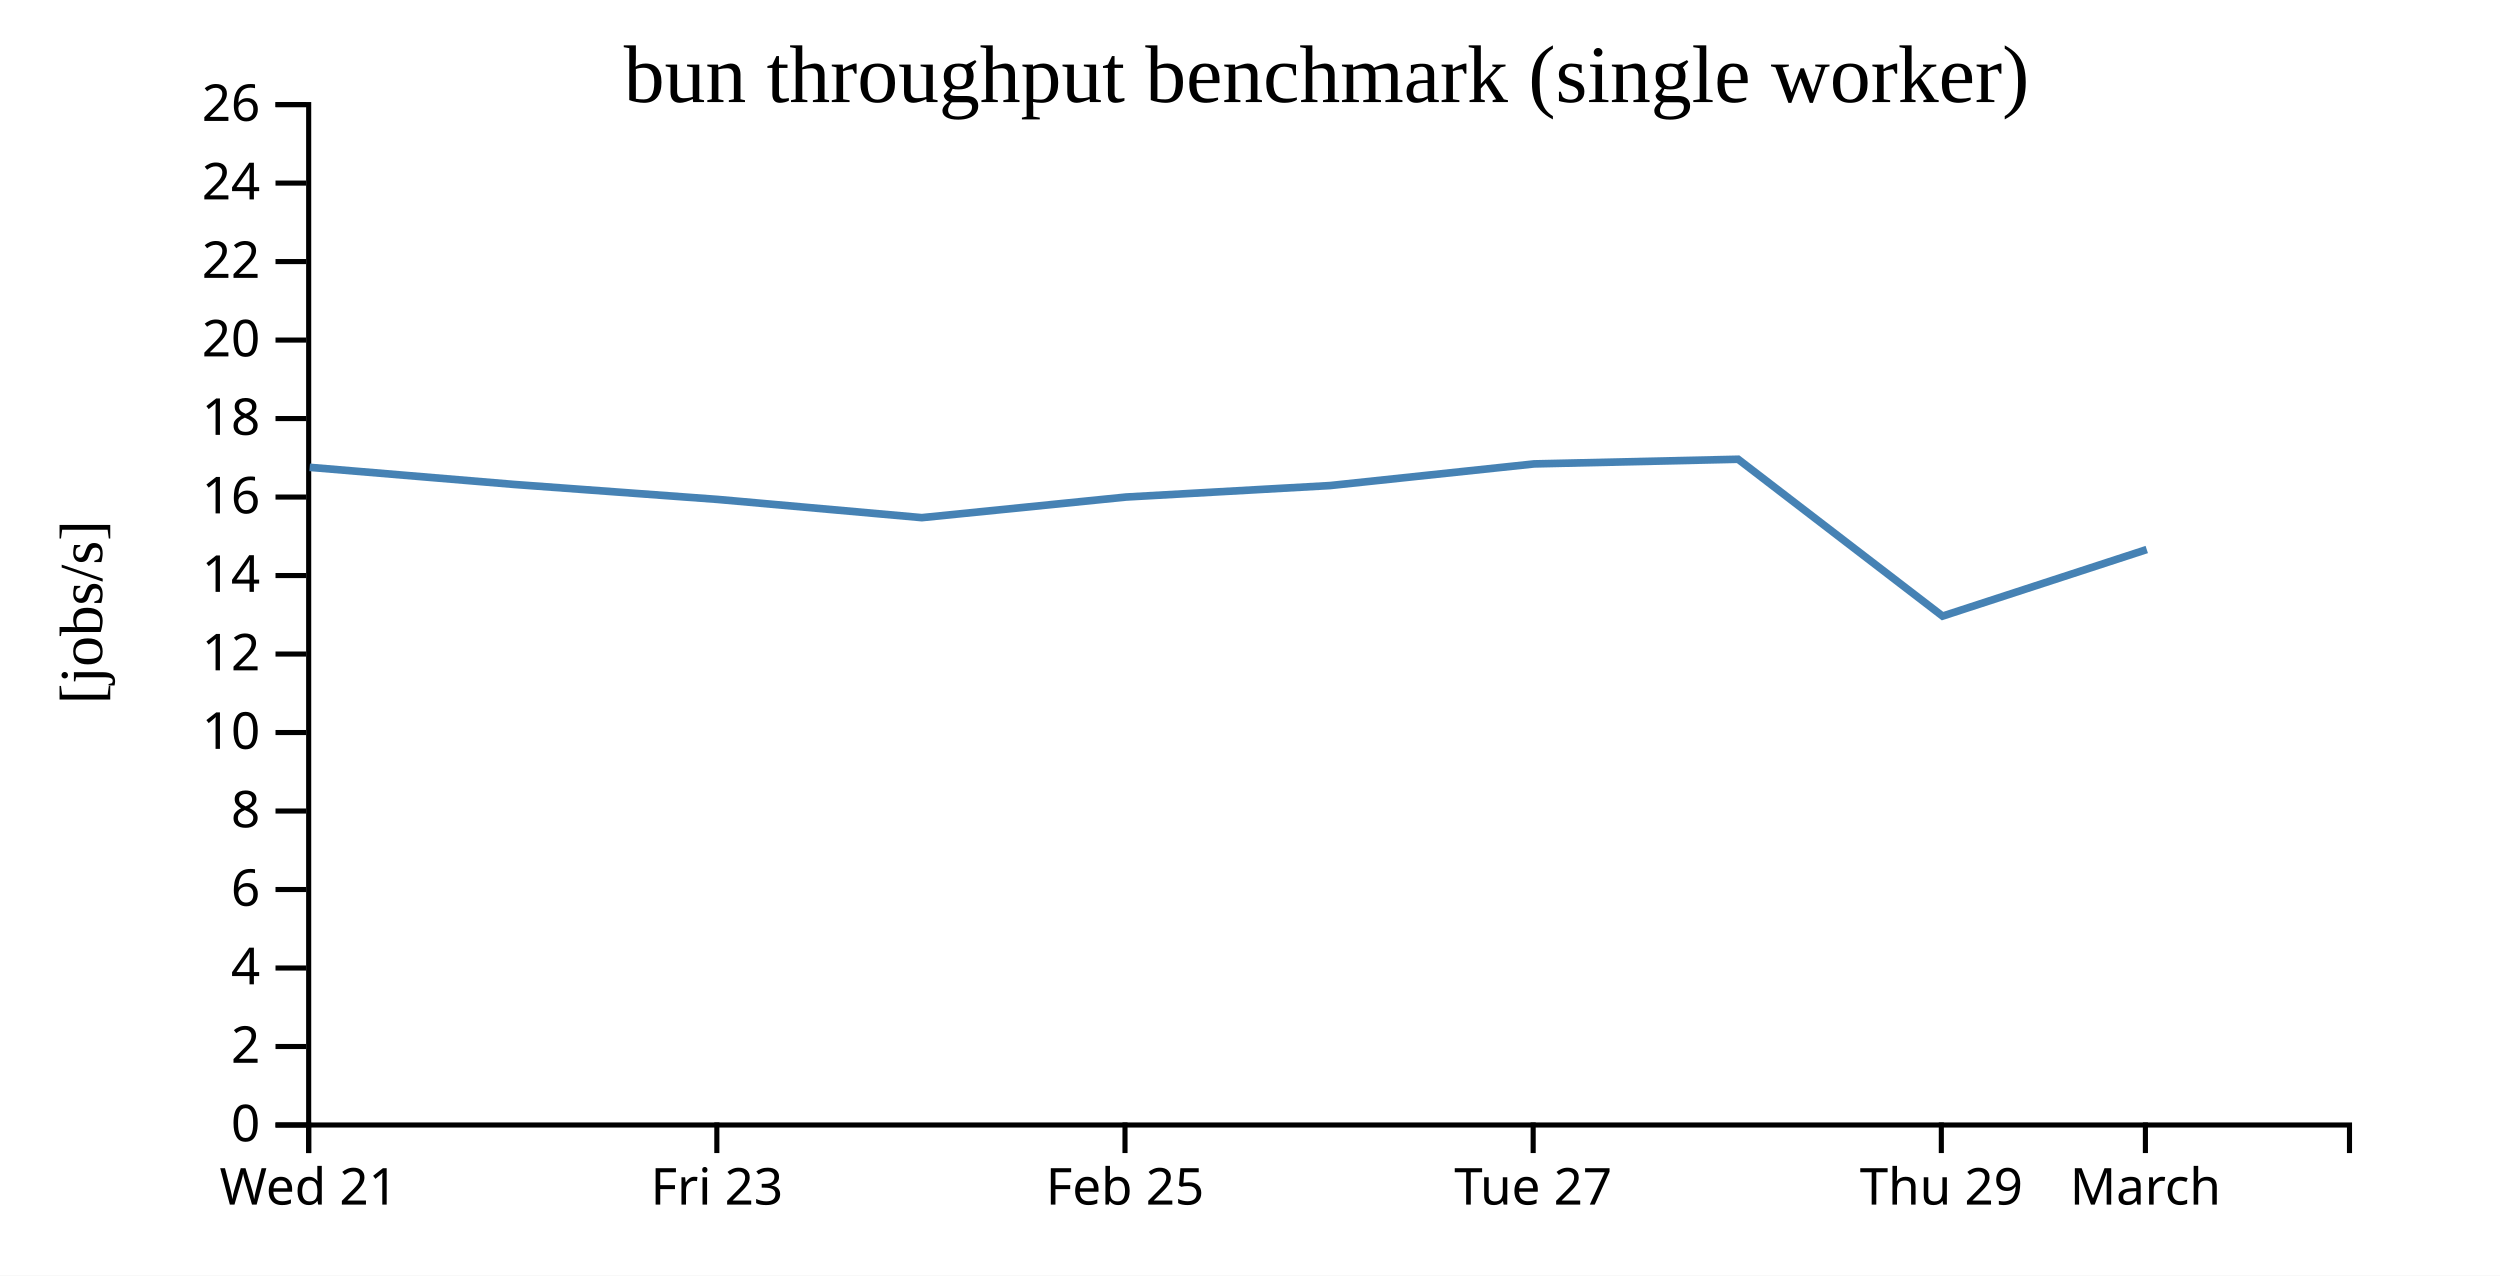
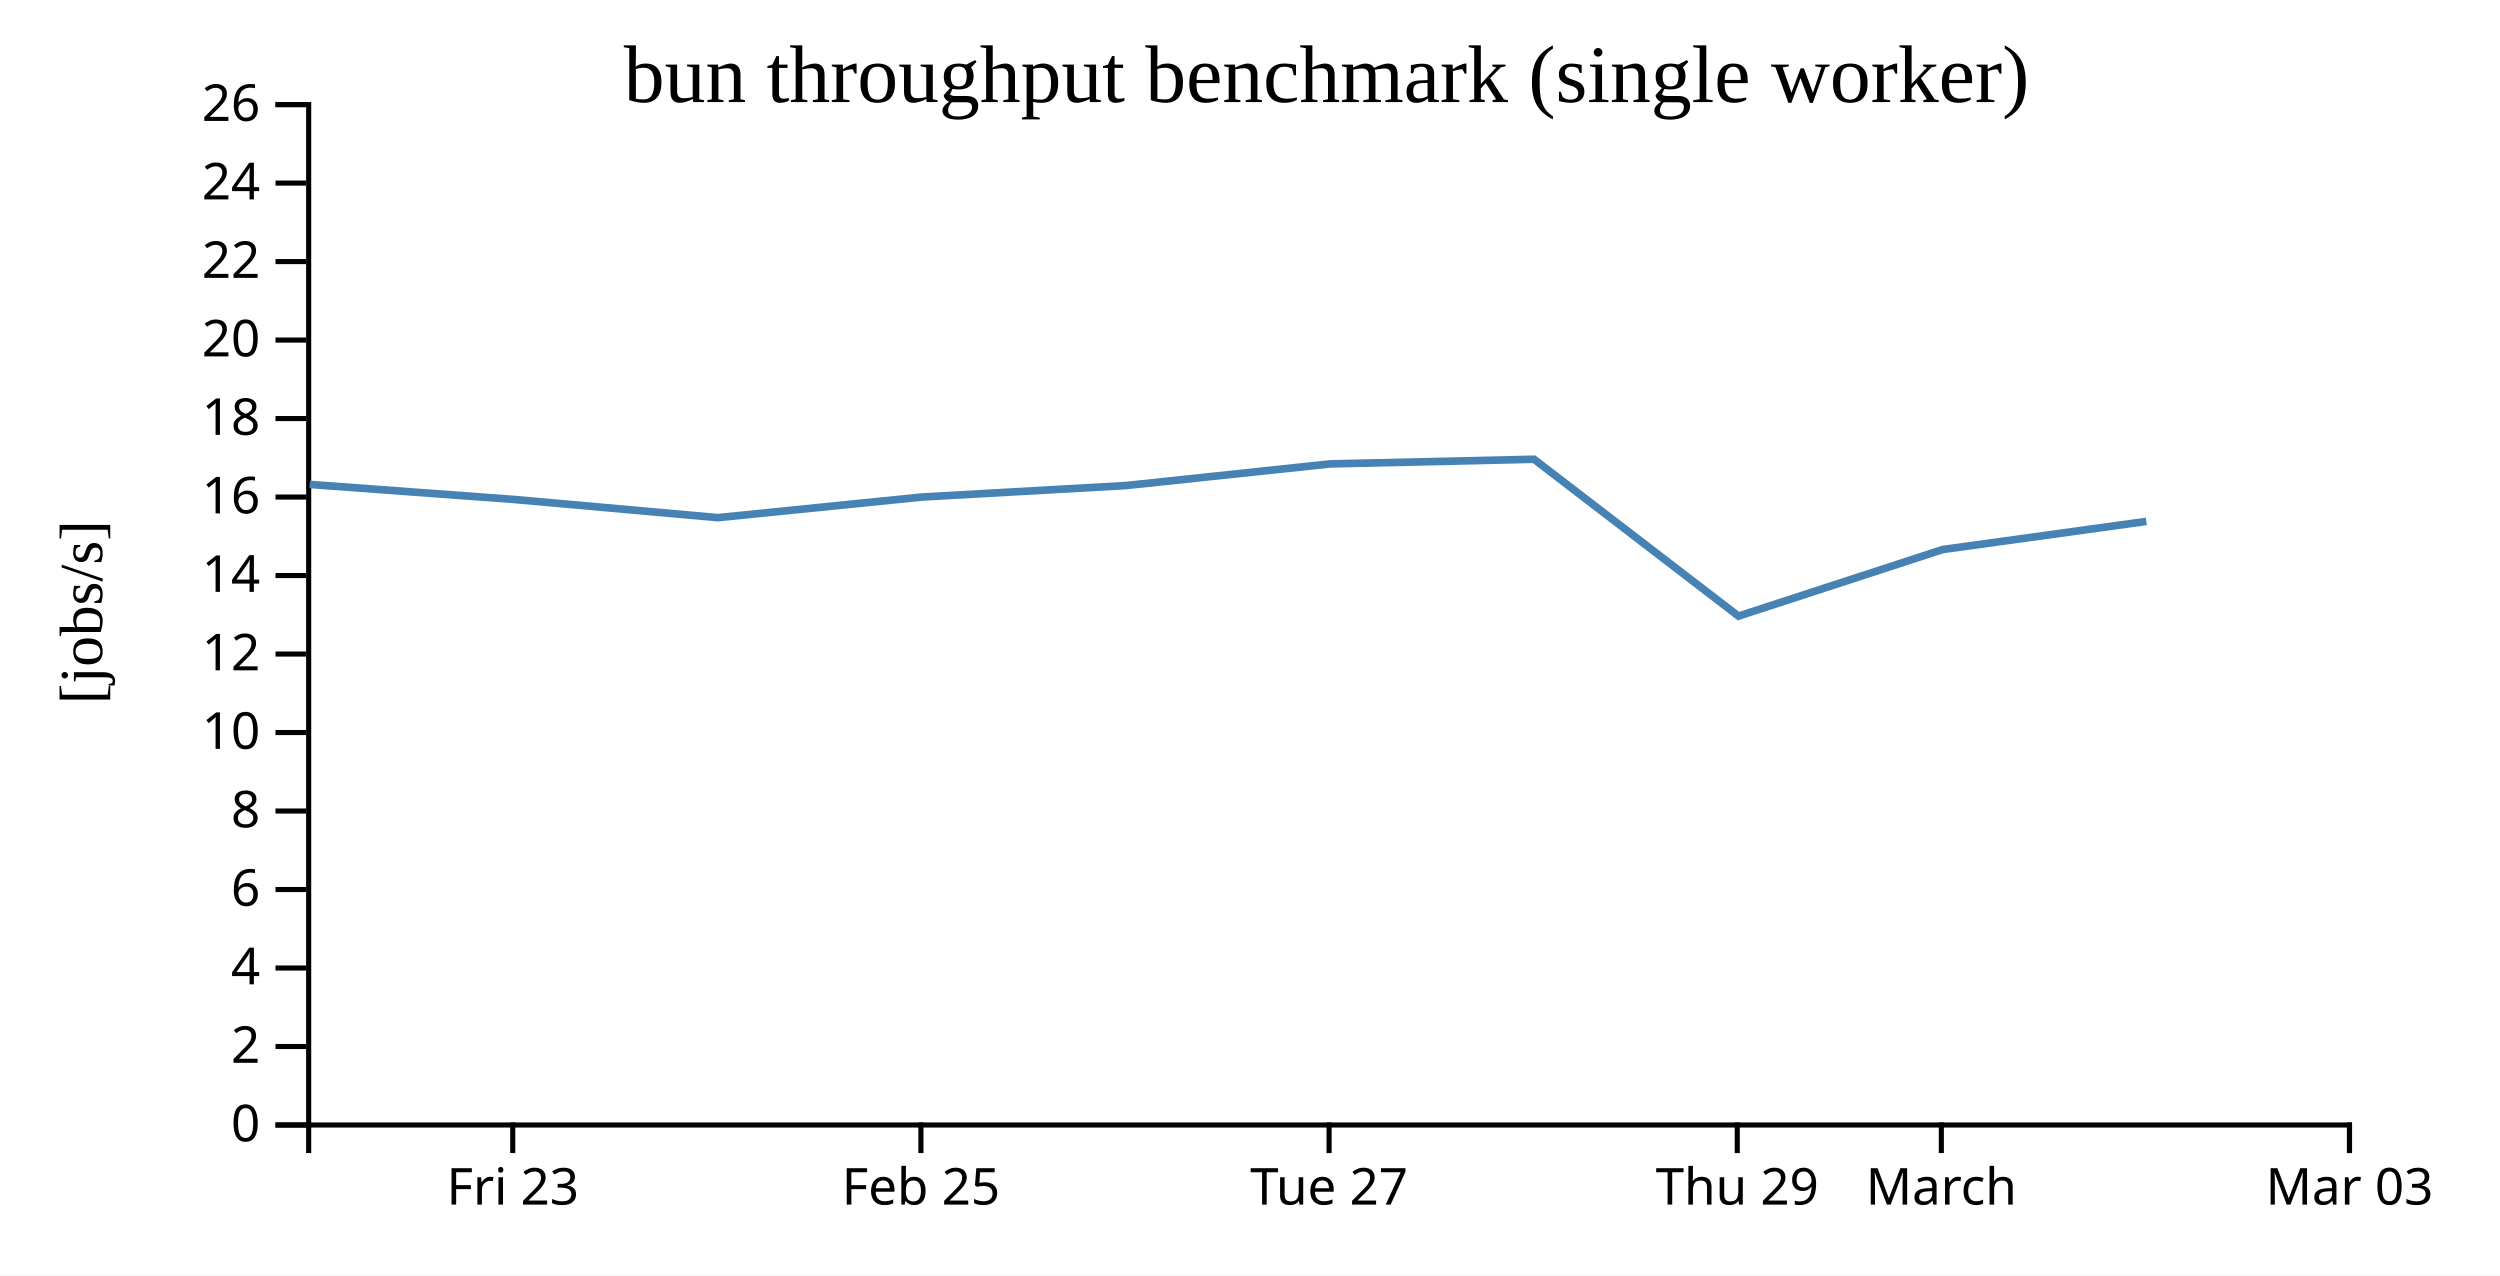
<svg xmlns="http://www.w3.org/2000/svg" width="490" height="250">
  <rect width="100%" height="100%" fill="white" />
  <g transform="translate(60,20)">
    <g transform="translate(0,200)" fill="none" font-size="10" font-family="sans-serif" text-anchor="middle">
      <path class="domain" stroke="currentColor" d="M0.5,6V0.5H400.5V6" />
-       <g class="tick" opacity="1" transform="translate(0.5,0)">
-         <line stroke="currentColor" y2="6" />
-         <text fill="currentColor" y="9" dy="0.71em">Wed 21</text>
-       </g>
-       <g class="tick" opacity="1" transform="translate(80.5,0)">
+       <g class="tick" opacity="1" transform="translate(40.5,0)">
        <line stroke="currentColor" y2="6" />
        <text fill="currentColor" y="9" dy="0.71em">Fri 23</text>
      </g>
-       <g class="tick" opacity="1" transform="translate(160.5,0)">
+       <g class="tick" opacity="1" transform="translate(120.5,0)">
        <line stroke="currentColor" y2="6" />
        <text fill="currentColor" y="9" dy="0.71em">Feb 25</text>
      </g>
-       <g class="tick" opacity="1" transform="translate(240.5,0)">
+       <g class="tick" opacity="1" transform="translate(200.5,0)">
        <line stroke="currentColor" y2="6" />
        <text fill="currentColor" y="9" dy="0.71em">Tue 27</text>
      </g>
-       <g class="tick" opacity="1" transform="translate(320.5,0)">
+       <g class="tick" opacity="1" transform="translate(280.5,0)">
        <line stroke="currentColor" y2="6" />
        <text fill="currentColor" y="9" dy="0.71em">Thu 29</text>
      </g>
-       <g class="tick" opacity="1" transform="translate(360.5,0)">
+       <g class="tick" opacity="1" transform="translate(320.5,0)">
        <line stroke="currentColor" y2="6" />
        <text fill="currentColor" y="9" dy="0.71em">March</text>
+       </g>
+       <g class="tick" opacity="1" transform="translate(400.5,0)">
+         <line stroke="currentColor" y2="6" />
+         <text fill="currentColor" y="9" dy="0.71em">Mar 03</text>
      </g>
    </g>
    <g fill="none" font-size="10" font-family="sans-serif" text-anchor="end">
      <path class="domain" stroke="currentColor" d="M-6,200.5H0.5V0.5H-6" />
      <g class="tick" opacity="1" transform="translate(0,200.5)">
        <line stroke="currentColor" x2="-6" />
        <text fill="currentColor" x="-9" dy="0.32em">0</text>
      </g>
      <g class="tick" opacity="1" transform="translate(0,185.1154)">
        <line stroke="currentColor" x2="-6" />
        <text fill="currentColor" x="-9" dy="0.32em">2</text>
      </g>
      <g class="tick" opacity="1" transform="translate(0,169.7308)">
        <line stroke="currentColor" x2="-6" />
        <text fill="currentColor" x="-9" dy="0.32em">4</text>
      </g>
      <g class="tick" opacity="1" transform="translate(0,154.3462)">
        <line stroke="currentColor" x2="-6" />
        <text fill="currentColor" x="-9" dy="0.32em">6</text>
      </g>
      <g class="tick" opacity="1" transform="translate(0,138.9615)">
        <line stroke="currentColor" x2="-6" />
        <text fill="currentColor" x="-9" dy="0.32em">8</text>
      </g>
      <g class="tick" opacity="1" transform="translate(0,123.5769)">
        <line stroke="currentColor" x2="-6" />
        <text fill="currentColor" x="-9" dy="0.32em">10</text>
      </g>
      <g class="tick" opacity="1" transform="translate(0,108.1923)">
        <line stroke="currentColor" x2="-6" />
        <text fill="currentColor" x="-9" dy="0.32em">12</text>
      </g>
      <g class="tick" opacity="1" transform="translate(0,92.80769)">
        <line stroke="currentColor" x2="-6" />
        <text fill="currentColor" x="-9" dy="0.32em">14</text>
      </g>
      <g class="tick" opacity="1" transform="translate(0,77.42308)">
        <line stroke="currentColor" x2="-6" />
        <text fill="currentColor" x="-9" dy="0.32em">16</text>
      </g>
      <g class="tick" opacity="1" transform="translate(0,62.03846)">
        <line stroke="currentColor" x2="-6" />
        <text fill="currentColor" x="-9" dy="0.32em">18</text>
      </g>
      <g class="tick" opacity="1" transform="translate(0,46.65385)">
        <line stroke="currentColor" x2="-6" />
        <text fill="currentColor" x="-9" dy="0.32em">20</text>
      </g>
      <g class="tick" opacity="1" transform="translate(0,31.26923)">
        <line stroke="currentColor" x2="-6" />
        <text fill="currentColor" x="-9" dy="0.32em">22</text>
      </g>
      <g class="tick" opacity="1" transform="translate(0,15.88462)">
        <line stroke="currentColor" x2="-6" />
        <text fill="currentColor" x="-9" dy="0.32em">24</text>
      </g>
      <g class="tick" opacity="1" transform="translate(0,0.5)">
        <line stroke="currentColor" x2="-6" />
        <text fill="currentColor" x="-9" dy="0.32em">26</text>
      </g>
    </g>
    <text text-anchor="middle" style="font-size: 12px" transform="rotate(-90)" y="-40" x="-100">[jobs/s]</text>
    <text text-anchor="middle" style="font-size: 16px" y="0" x="200">bun throughput benchmark (single worker)</text>
-     <path fill="none" stroke="steelblue" stroke-width="1.5" d="M0.696,71.598L40.698,74.946L80.682,77.888L120.674,81.46L160.725,77.417L200.698,75.169L240.688,70.926L280.673,70.014L320.741,100.757L360.766,87.704" />
+     <path fill="none" stroke="steelblue" stroke-width="1.5" d="M0.698,74.946L40.682,77.888L80.674,81.46L120.725,77.417L160.698,75.169L200.688,70.926L240.673,70.014L280.741,100.757L320.766,87.704L360.673,82.197" />
  </g>
</svg>
